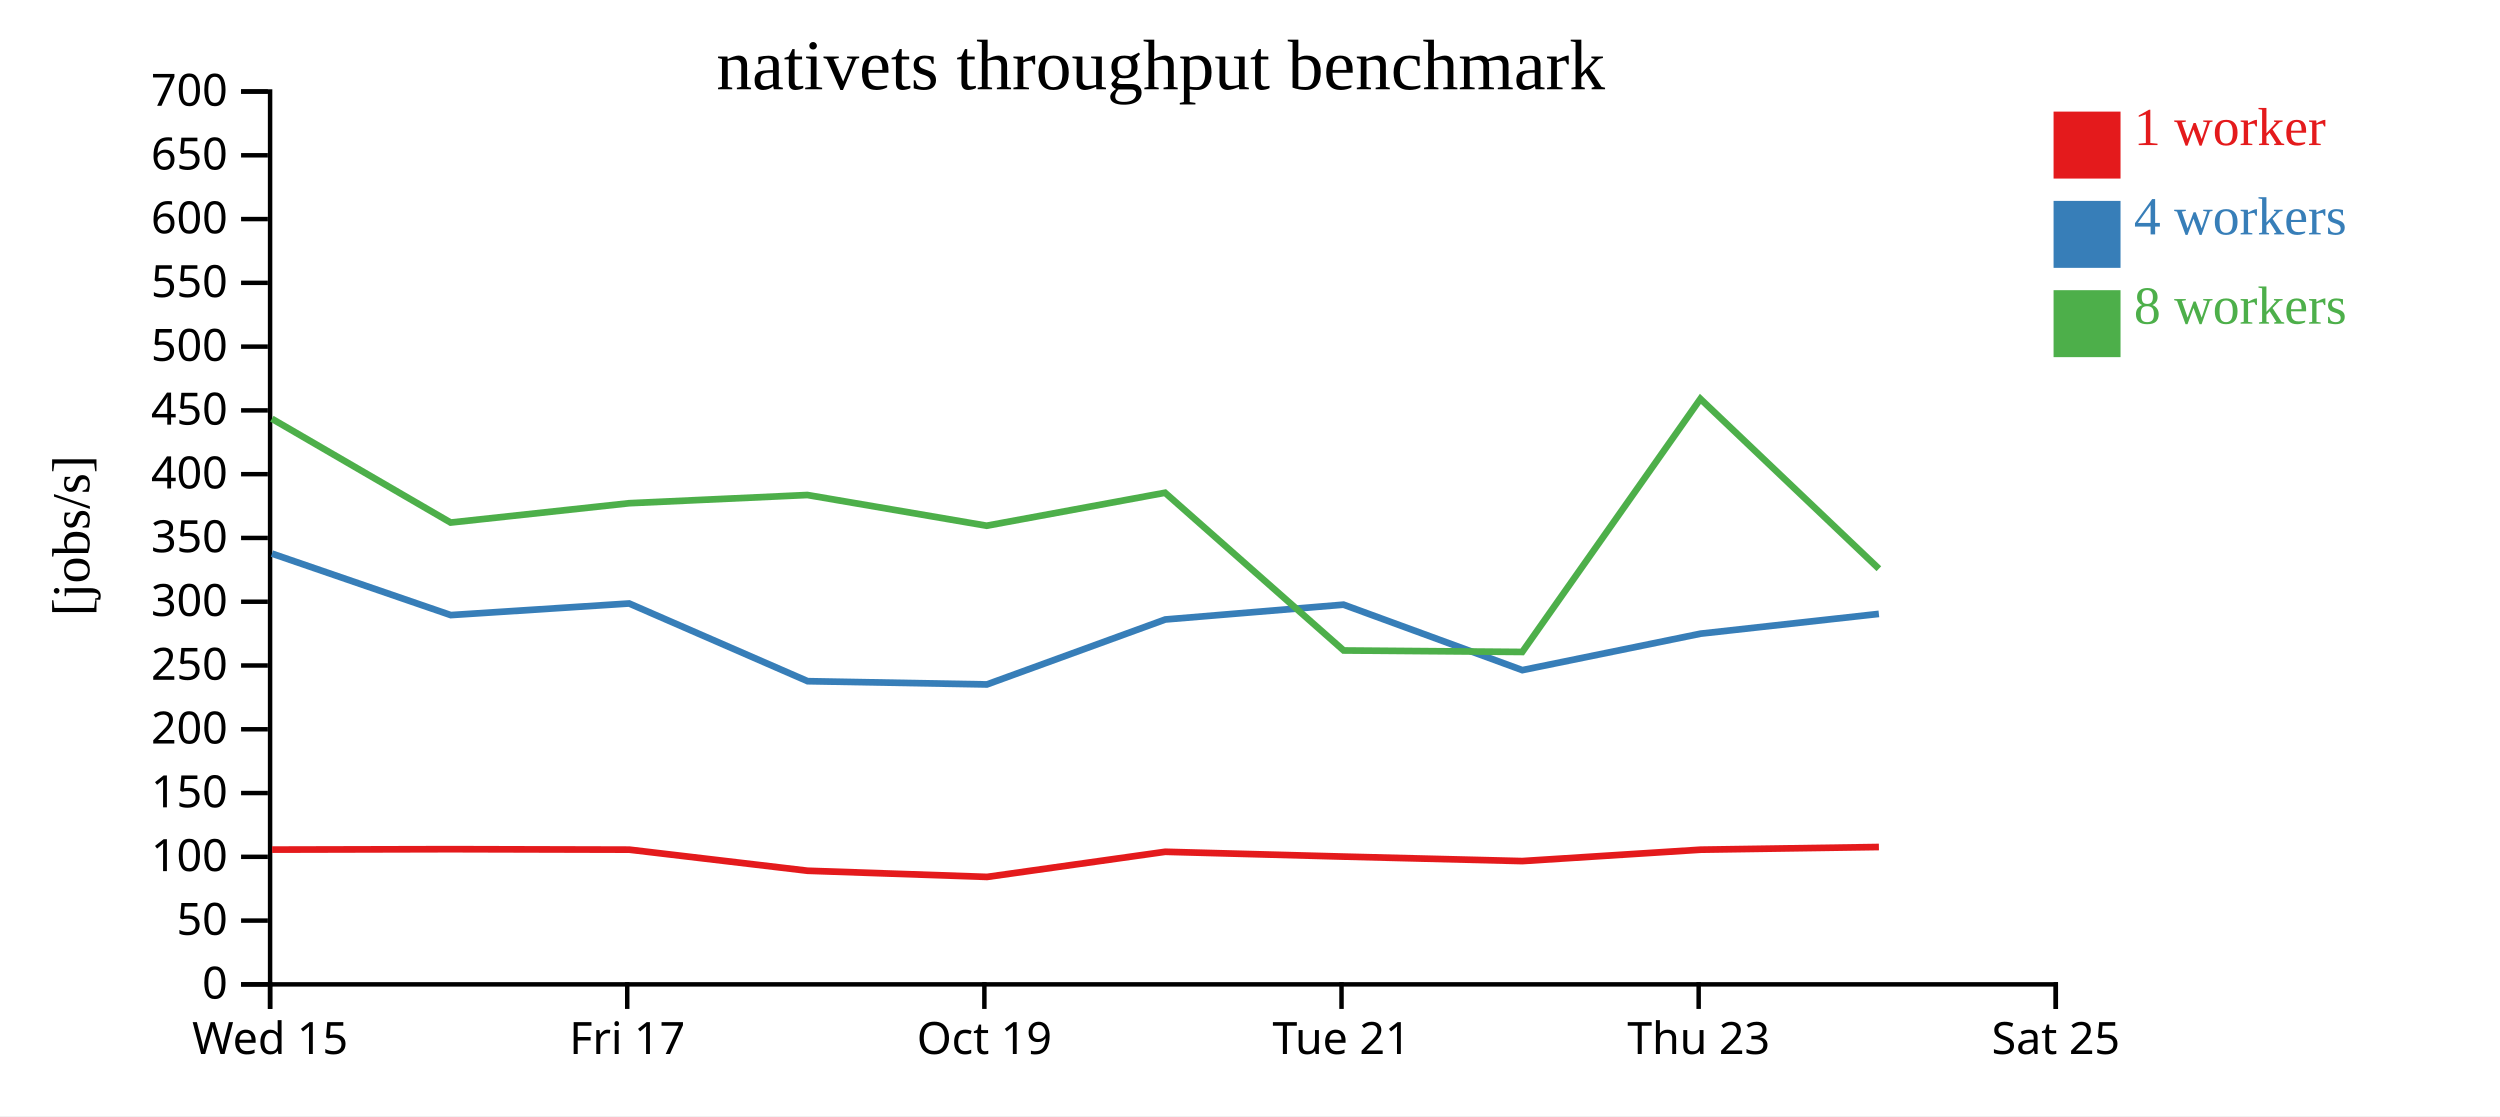
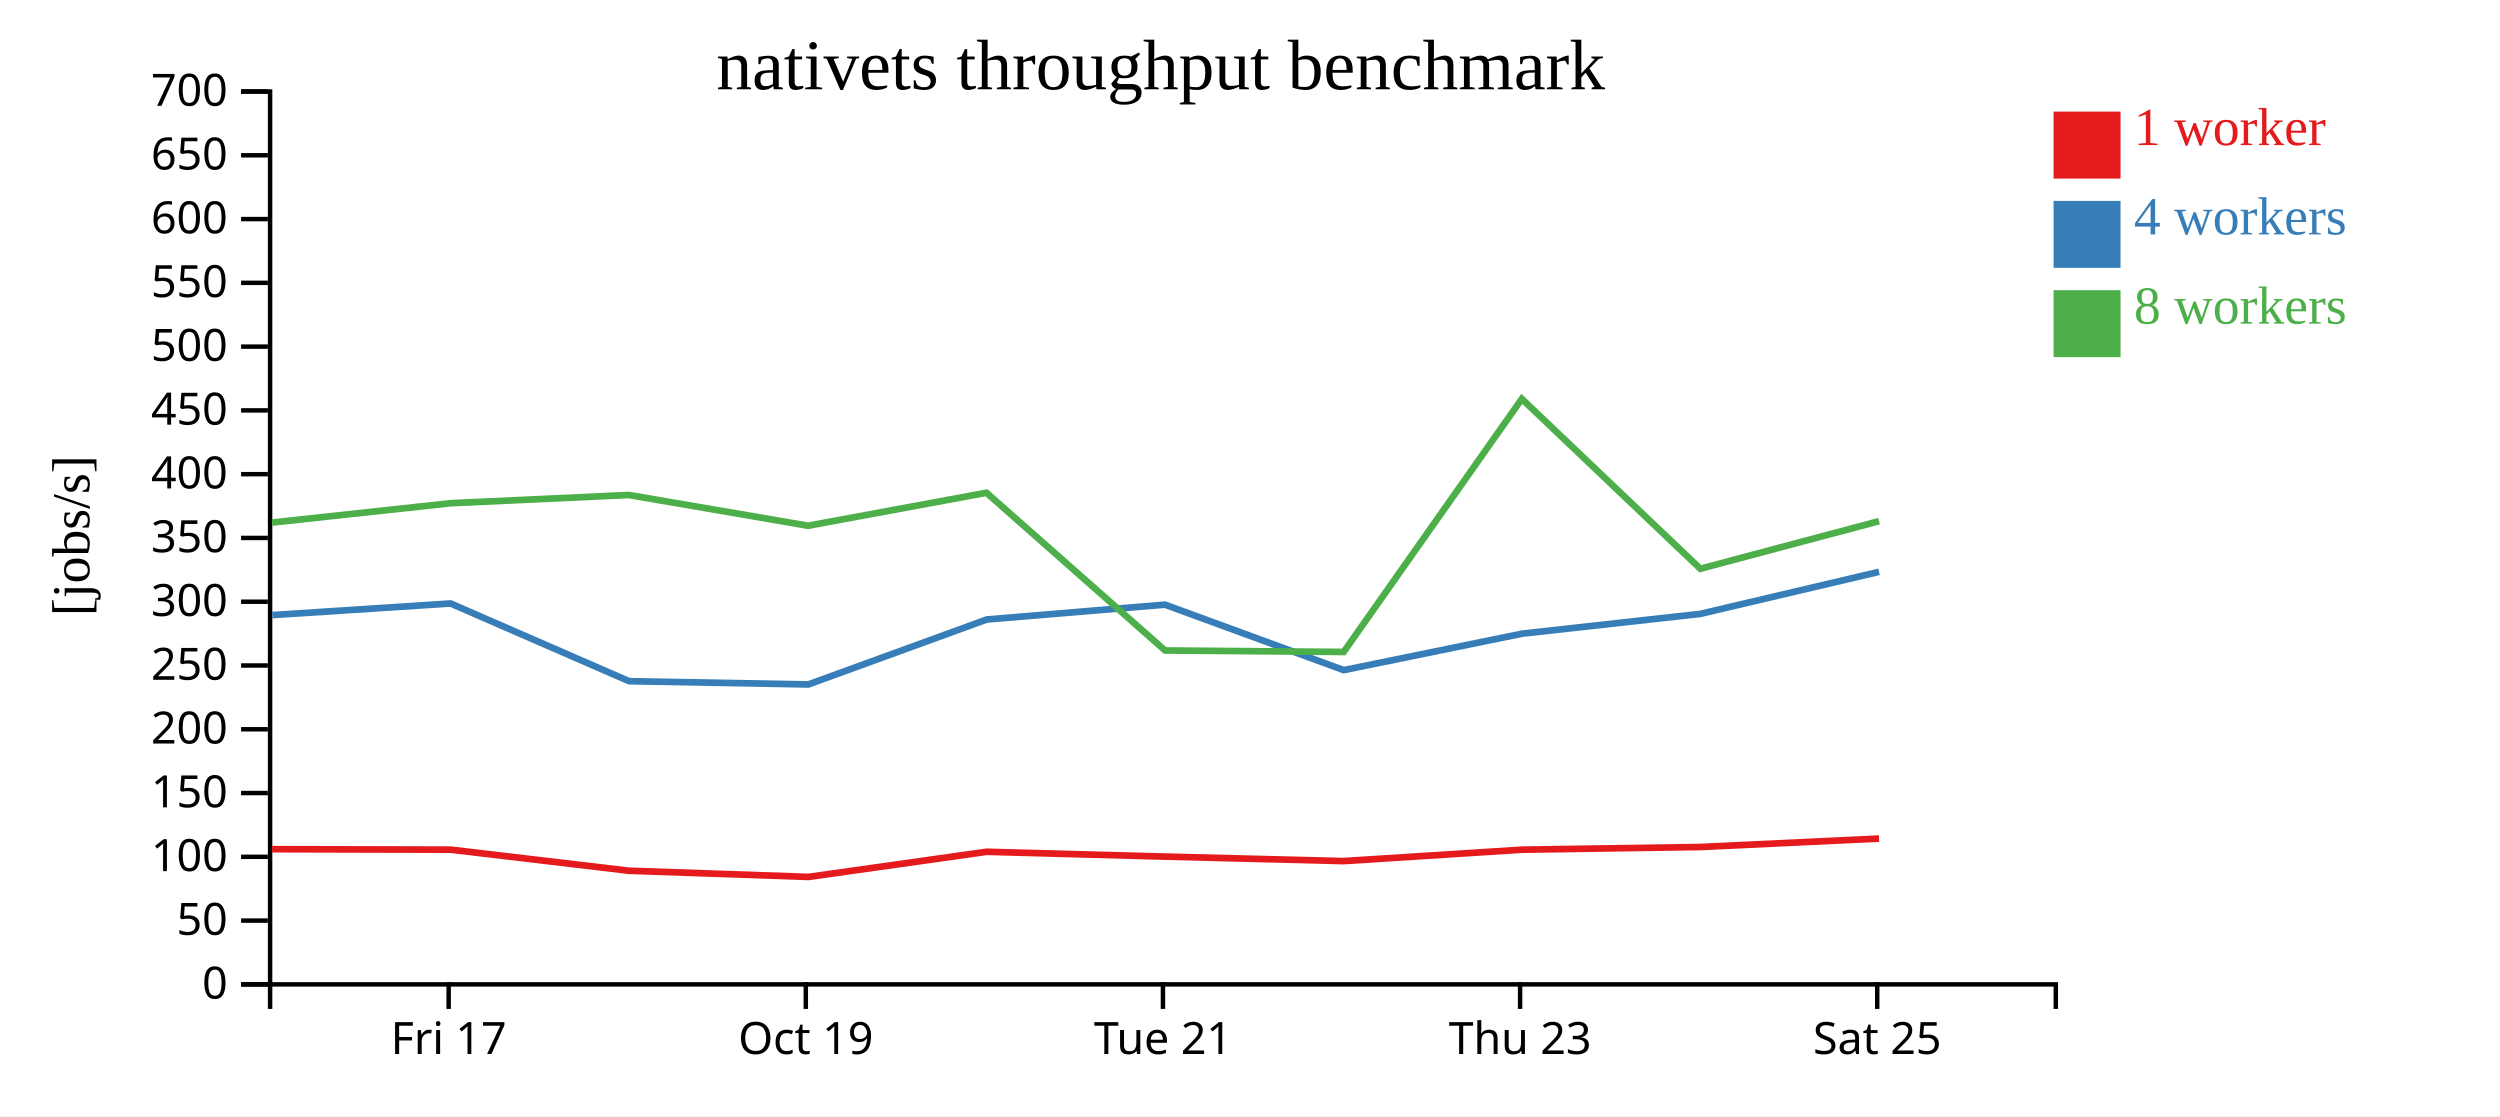
<svg xmlns="http://www.w3.org/2000/svg" width="560" height="250">
  <rect width="100%" height="100%" fill="white" />
  <g transform="translate(60,20)">
    <g transform="translate(0,200)" fill="none" font-size="10" font-family="sans-serif" text-anchor="middle">
      <path class="domain" stroke="currentColor" d="M0.5,6V0.5H400.5V6" />
-       <g class="tick" opacity="1" transform="translate(0.5,0)">
-         <line stroke="currentColor" y2="6" />
-         <text fill="currentColor" y="9" dy="0.71em">Wed 15</text>
-       </g>
-       <g class="tick" opacity="1" transform="translate(80.5,0)">
+       <g class="tick" opacity="1" transform="translate(40.5,0)">
        <line stroke="currentColor" y2="6" />
        <text fill="currentColor" y="9" dy="0.71em">Fri 17</text>
      </g>
-       <g class="tick" opacity="1" transform="translate(160.5,0)">
+       <g class="tick" opacity="1" transform="translate(120.5,0)">
        <line stroke="currentColor" y2="6" />
        <text fill="currentColor" y="9" dy="0.71em">Oct 19</text>
      </g>
-       <g class="tick" opacity="1" transform="translate(240.5,0)">
+       <g class="tick" opacity="1" transform="translate(200.5,0)">
        <line stroke="currentColor" y2="6" />
        <text fill="currentColor" y="9" dy="0.71em">Tue 21</text>
      </g>
-       <g class="tick" opacity="1" transform="translate(320.5,0)">
+       <g class="tick" opacity="1" transform="translate(280.5,0)">
        <line stroke="currentColor" y2="6" />
        <text fill="currentColor" y="9" dy="0.71em">Thu 23</text>
      </g>
-       <g class="tick" opacity="1" transform="translate(400.5,0)">
+       <g class="tick" opacity="1" transform="translate(360.5,0)">
        <line stroke="currentColor" y2="6" />
        <text fill="currentColor" y="9" dy="0.71em">Sat 25</text>
      </g>
    </g>
    <g fill="none" font-size="10" font-family="sans-serif" text-anchor="end">
      <path class="domain" stroke="currentColor" d="M-6,200.5H0.5V0.5H-6" />
      <g class="tick" opacity="1" transform="translate(0,200.5)">
        <line stroke="currentColor" x2="-6" />
        <text fill="currentColor" x="-9" dy="0.32em">0</text>
      </g>
      <g class="tick" opacity="1" transform="translate(0,186.2143)">
        <line stroke="currentColor" x2="-6" />
        <text fill="currentColor" x="-9" dy="0.32em">50</text>
      </g>
      <g class="tick" opacity="1" transform="translate(0,171.9286)">
        <line stroke="currentColor" x2="-6" />
        <text fill="currentColor" x="-9" dy="0.32em">100</text>
      </g>
      <g class="tick" opacity="1" transform="translate(0,157.6429)">
        <line stroke="currentColor" x2="-6" />
        <text fill="currentColor" x="-9" dy="0.32em">150</text>
      </g>
      <g class="tick" opacity="1" transform="translate(0,143.3571)">
        <line stroke="currentColor" x2="-6" />
        <text fill="currentColor" x="-9" dy="0.32em">200</text>
      </g>
      <g class="tick" opacity="1" transform="translate(0,129.0714)">
        <line stroke="currentColor" x2="-6" />
        <text fill="currentColor" x="-9" dy="0.32em">250</text>
      </g>
      <g class="tick" opacity="1" transform="translate(0,114.7857)">
        <line stroke="currentColor" x2="-6" />
        <text fill="currentColor" x="-9" dy="0.32em">300</text>
      </g>
      <g class="tick" opacity="1" transform="translate(0,100.5)">
        <line stroke="currentColor" x2="-6" />
        <text fill="currentColor" x="-9" dy="0.32em">350</text>
      </g>
      <g class="tick" opacity="1" transform="translate(0,86.21429)">
        <line stroke="currentColor" x2="-6" />
        <text fill="currentColor" x="-9" dy="0.32em">400</text>
      </g>
      <g class="tick" opacity="1" transform="translate(0,71.92857)">
        <line stroke="currentColor" x2="-6" />
        <text fill="currentColor" x="-9" dy="0.32em">450</text>
      </g>
      <g class="tick" opacity="1" transform="translate(0,57.64286)">
        <line stroke="currentColor" x2="-6" />
        <text fill="currentColor" x="-9" dy="0.32em">500</text>
      </g>
      <g class="tick" opacity="1" transform="translate(0,43.35714)">
        <line stroke="currentColor" x2="-6" />
        <text fill="currentColor" x="-9" dy="0.32em">550</text>
      </g>
      <g class="tick" opacity="1" transform="translate(0,29.07143)">
        <line stroke="currentColor" x2="-6" />
        <text fill="currentColor" x="-9" dy="0.32em">600</text>
      </g>
      <g class="tick" opacity="1" transform="translate(0,14.78571)">
        <line stroke="currentColor" x2="-6" />
        <text fill="currentColor" x="-9" dy="0.32em">650</text>
      </g>
      <g class="tick" opacity="1" transform="translate(0,0.5)">
        <line stroke="currentColor" x2="-6" />
        <text fill="currentColor" x="-9" dy="0.32em">700</text>
      </g>
    </g>
    <text text-anchor="middle" style="font-size: 12px" transform="rotate(-90)" y="-40" x="-100">[jobs/s]</text>
    <text text-anchor="middle" style="font-size: 16px" y="0" x="200">nativets throughput benchmark</text>
-     <path class="line" fill="none" stroke="#e41a1c" stroke-width="1.5" d="M0.954,170.315L40.952,170.218L80.961,170.323L120.896,175.049L161.095,176.43L201.01,170.799L240.958,171.879L280.978,172.883L320.953,170.331L360.874,169.73" />
-     <path class="line" fill="none" stroke="#377eb8" stroke-width="1.5" d="M0.919,104.01L40.972,117.78L80.938,115.181L120.915,132.588L161.062,133.317L201.027,118.766L240.947,115.444L281.001,130.109L320.937,121.94L360.87,117.511" />
-     <path class="line" fill="none" stroke="#4daf4a" stroke-width="1.5" d="M0.899,73.801L40.936,97.052L80.913,92.723L120.849,90.879L161.005,97.764L200.975,90.377L240.984,125.708L280.982,126.038L320.888,69.348L360.866,107.396" />
+     <path class="line" fill="none" stroke="#e41a1c" stroke-width="1.5" d="M0.952,170.218L40.961,170.323L80.896,175.049L121.095,176.43L161.01,170.799L200.958,171.879L240.978,172.883L280.953,170.331L320.874,169.73L360.906,167.839" />
+     <path class="line" fill="none" stroke="#377eb8" stroke-width="1.5" d="M0.972,117.78L40.938,115.181L80.915,132.588L121.062,133.317L161.027,118.766L200.947,115.444L241.001,130.109L280.937,121.94L320.87,117.511L360.906,108.086" />
+     <path class="line" fill="none" stroke="#4daf4a" stroke-width="1.5" d="M0.936,97.052L40.913,92.723L80.849,90.879L121.005,97.764L160.975,90.377L200.984,125.708L240.982,126.038L280.888,69.348L320.866,107.396L360.904,96.736" />
    <rect class="dot" x="400" y="5" width="15" height="15" style="fill: #e41a1c;" />
    <rect class="dot" x="400" y="25" width="15" height="15" style="fill: #377eb8;" />
    <rect class="dot" x="400" y="45" width="15" height="15" style="fill: #4daf4a;" />
    <text class="label" x="418" y="12.5" style="fill: #e41a1c; alignment-baseline: middle;" text-anchor="left">1 worker</text>
    <text class="label" x="418" y="32.5" style="fill: #377eb8; alignment-baseline: middle;" text-anchor="left">4 workers</text>
    <text class="label" x="418" y="52.5" style="fill: #4daf4a; alignment-baseline: middle;" text-anchor="left">8 workers</text>
  </g>
</svg>
